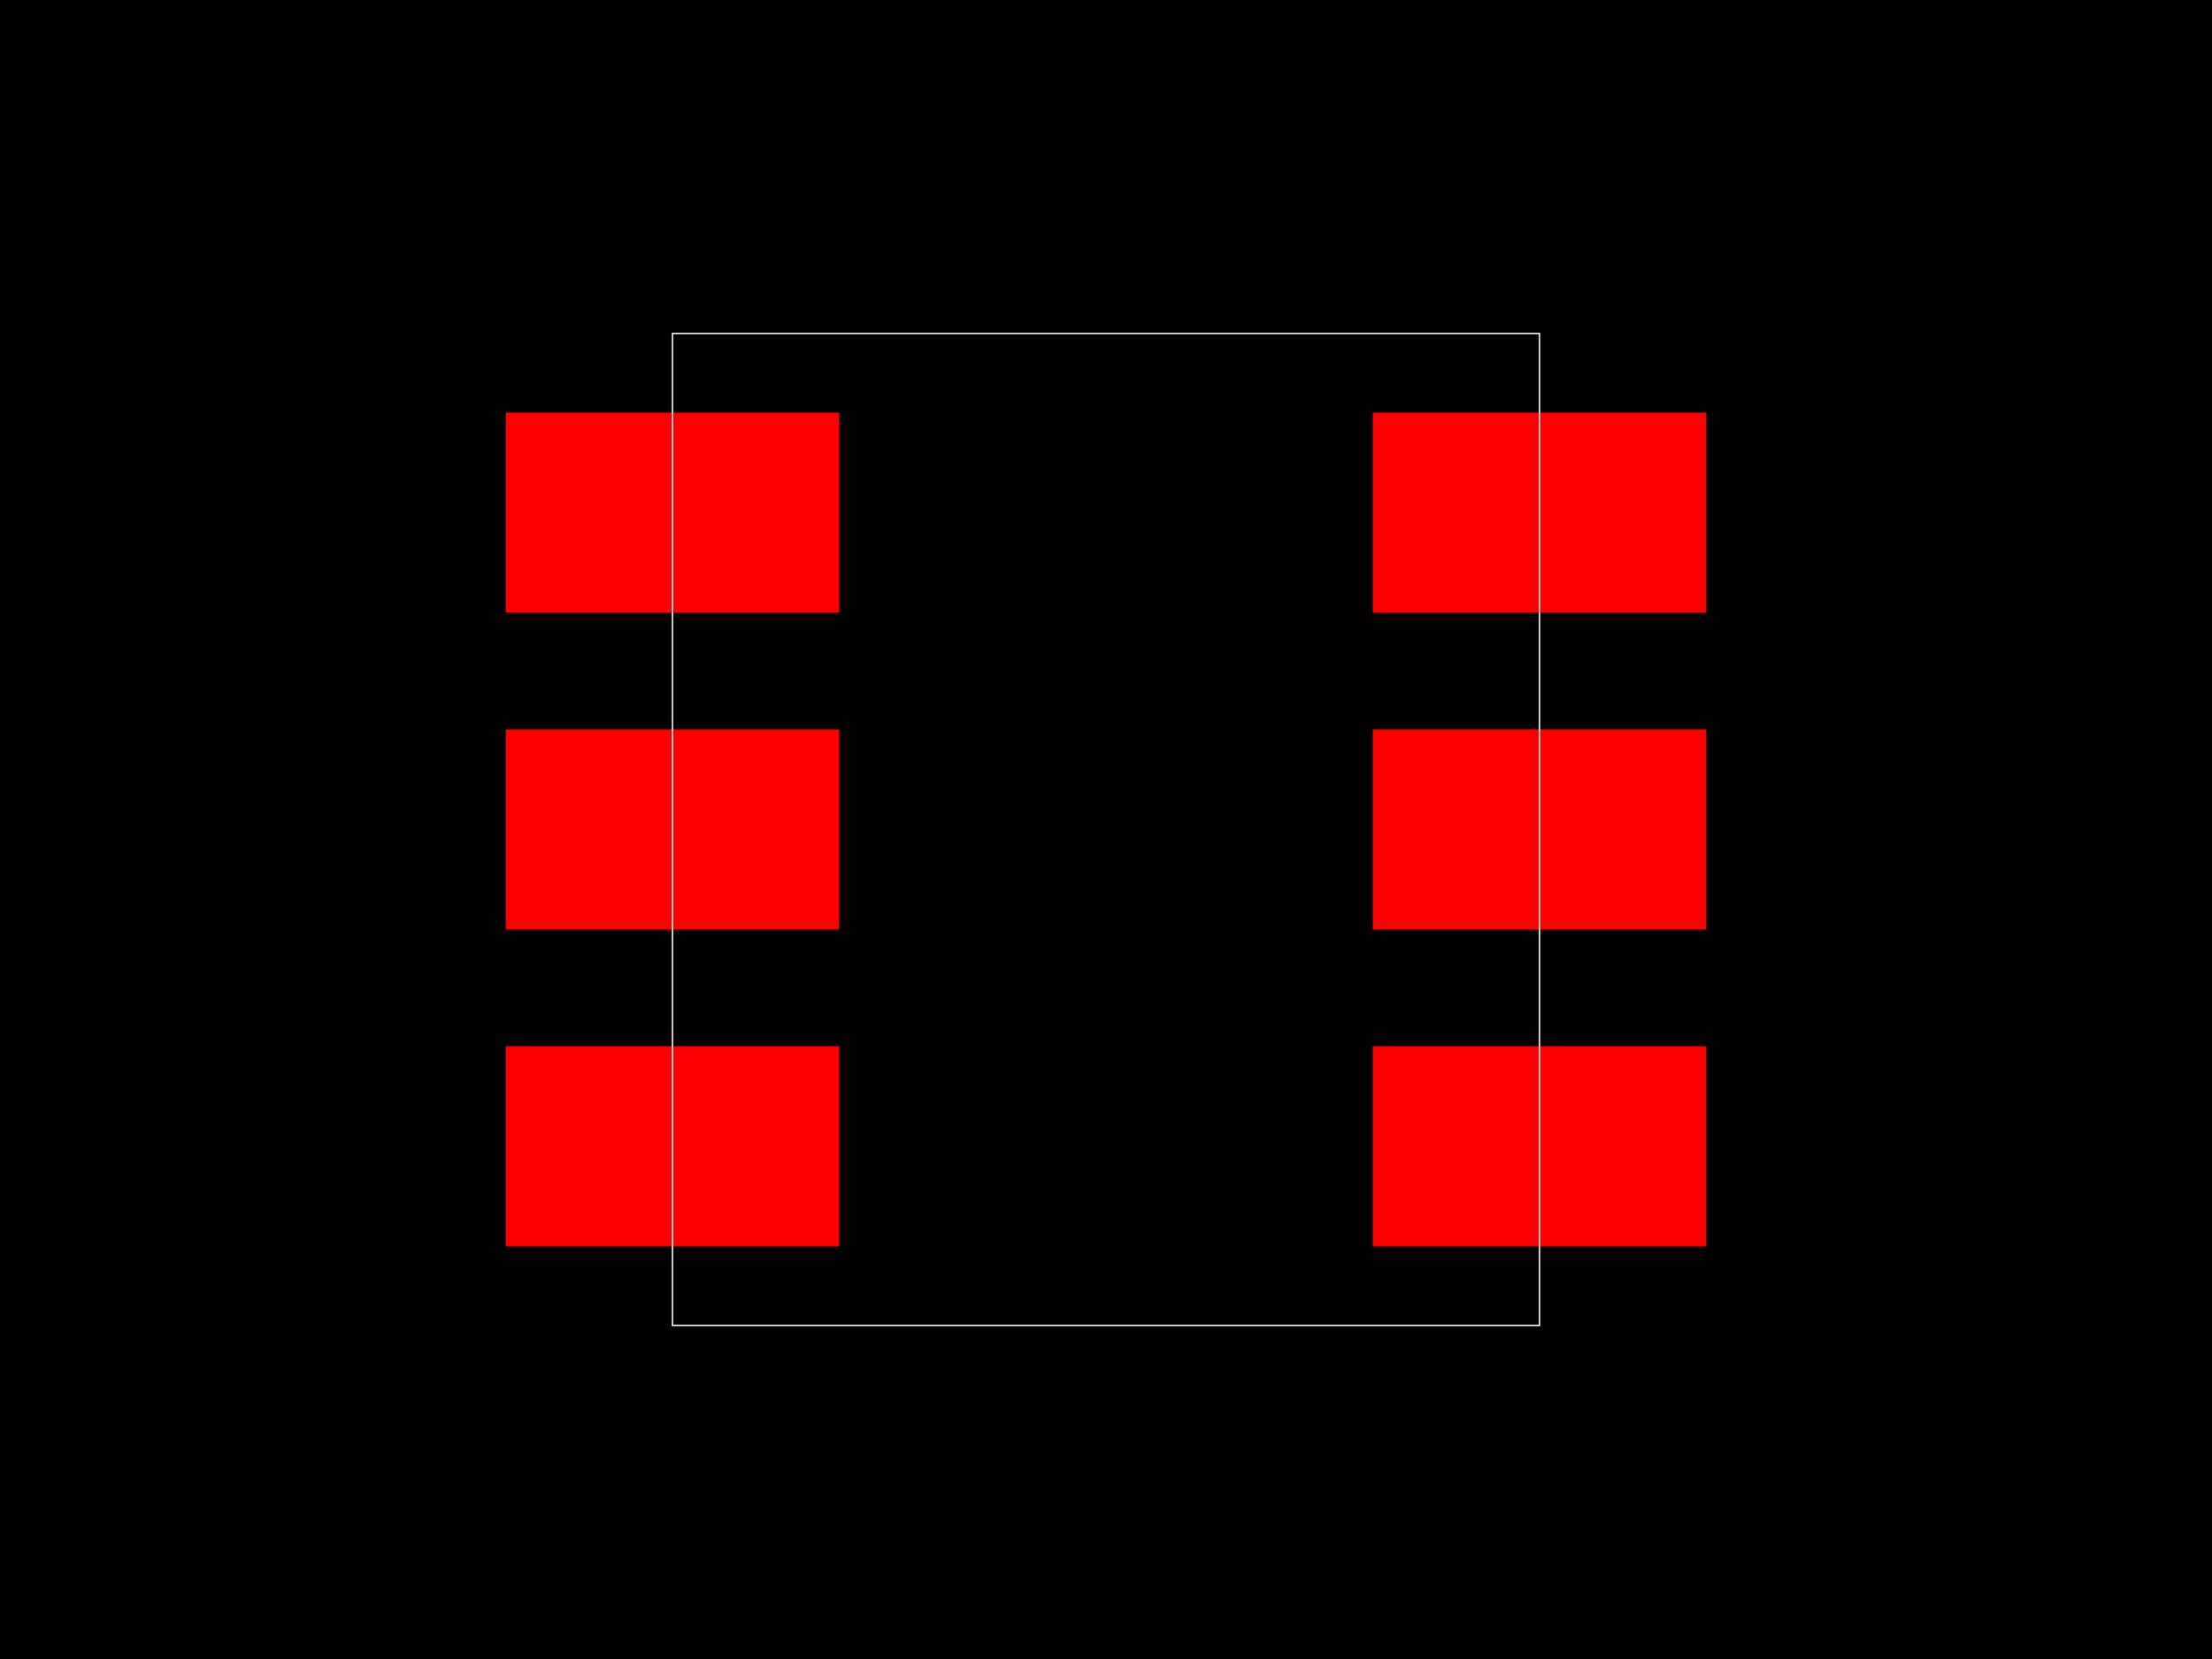
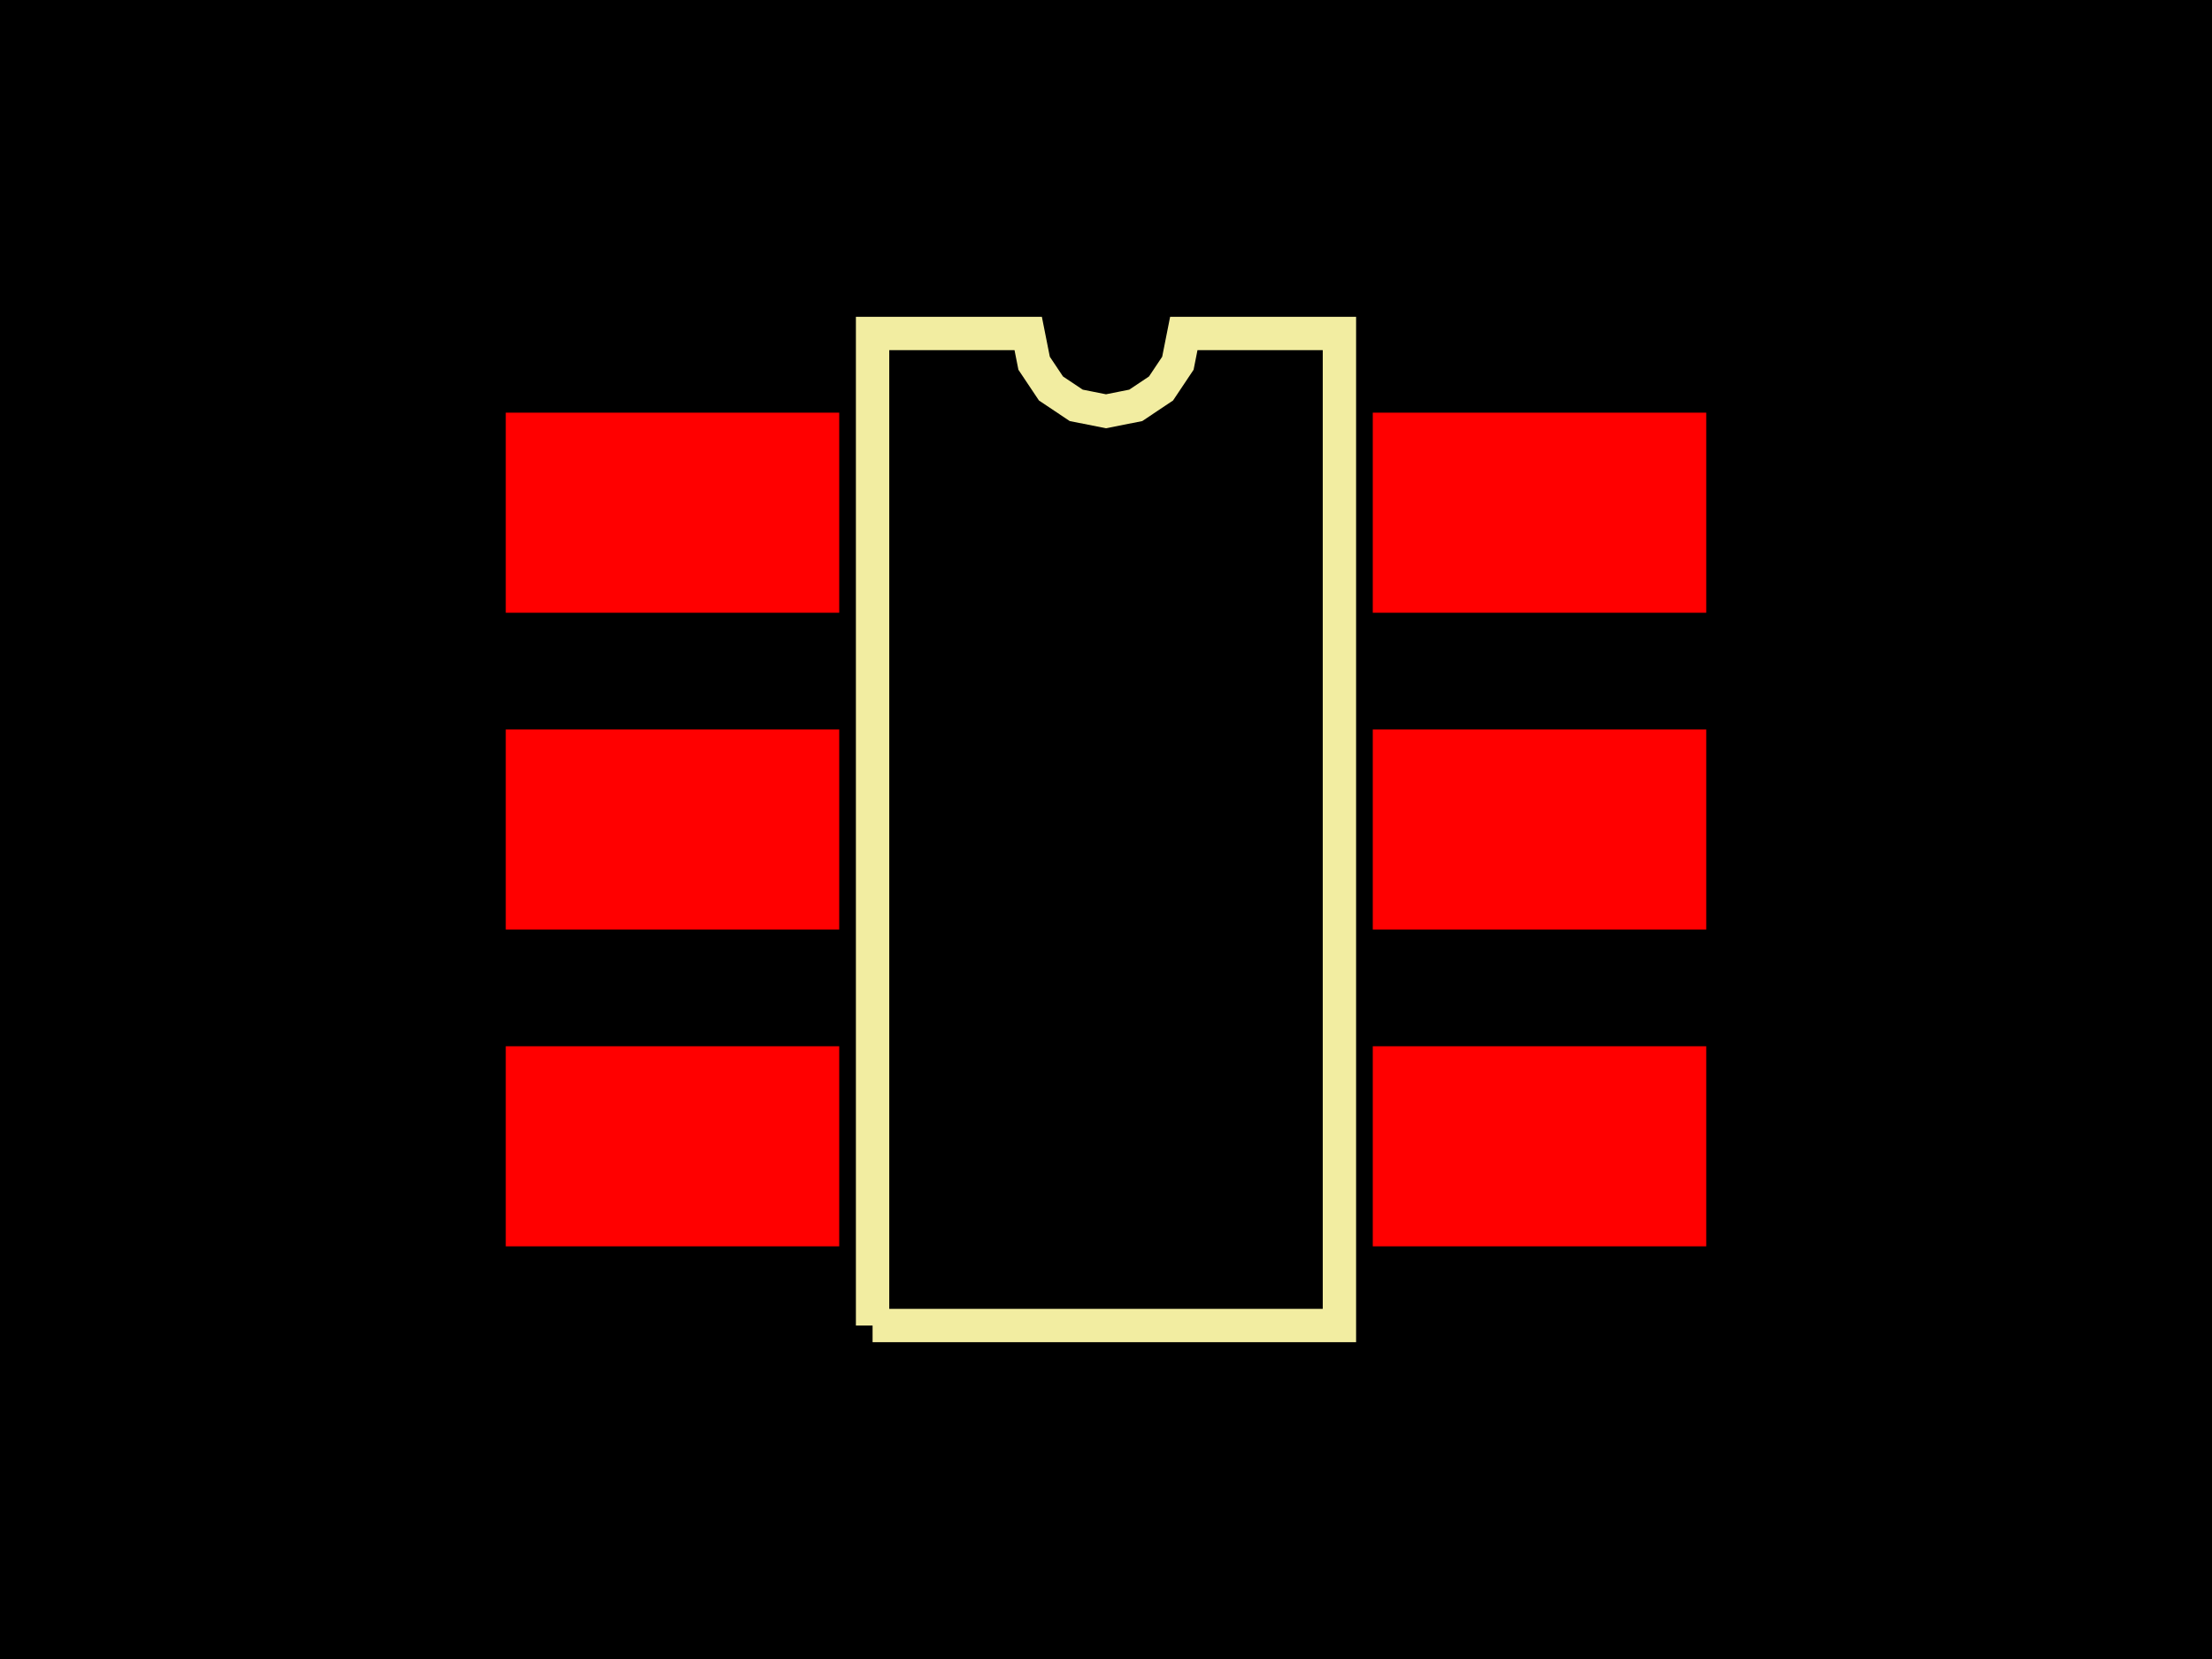
<svg xmlns="http://www.w3.org/2000/svg" width="800" height="600">
  <style>
-         .pcb-board { fill: #000; }
-         .pcb-trace { stroke: #FF0000; stroke-width: 0.3; fill: none; }
-         .pcb-hole { fill: #FF00FF; }
-         .pcb-pad { fill: #FF0000; }
-         .pcb-boundary { fill: none; stroke: #FFFFFF; stroke-width: 0.5; }
-       </style>
+               .pcb-board { fill: #000; }
+               .pcb-trace { stroke: #FF0000; stroke-width: 0.3; fill: none; }
+               .pcb-hole { fill: #FF00FF; }
+               .pcb-pad { fill: #FF0000; }
+               .pcb-boundary { fill: none; stroke: #f2eda1; stroke-width: 12.06; }
+             </style>
  <rect class="pcb-board" x="0" y="0" width="800" height="600" />
  <rect class="pcb-pad" x="182.915" y="149.246" width="120.603" height="72.362" />
  <rect class="pcb-pad" x="182.915" y="263.819" width="120.603" height="72.362" />
  <rect class="pcb-pad" x="182.915" y="378.392" width="120.603" height="72.362" />
  <rect class="pcb-pad" x="496.482" y="378.392" width="120.603" height="72.362" />
  <rect class="pcb-pad" x="496.482" y="263.819" width="120.603" height="72.362" />
  <rect class="pcb-pad" x="496.482" y="149.246" width="120.603" height="72.362" />
-   <rect class="pcb-boundary" x="243.216" y="120.603" width="313.568" height="358.794" />
+   <path class="pcb-boundary" d="M 315.578 479.397 L 315.578 120.603 L 371.859 120.603 L 374.001 131.372 L 380.102 140.501 L 389.231 146.602 L 400 148.744 L 410.769 146.602 L 419.898 140.501 L 425.999 131.372 L 428.141 120.603 L 484.422 120.603 L 484.422 479.397 L 315.578 479.397" />
</svg>
